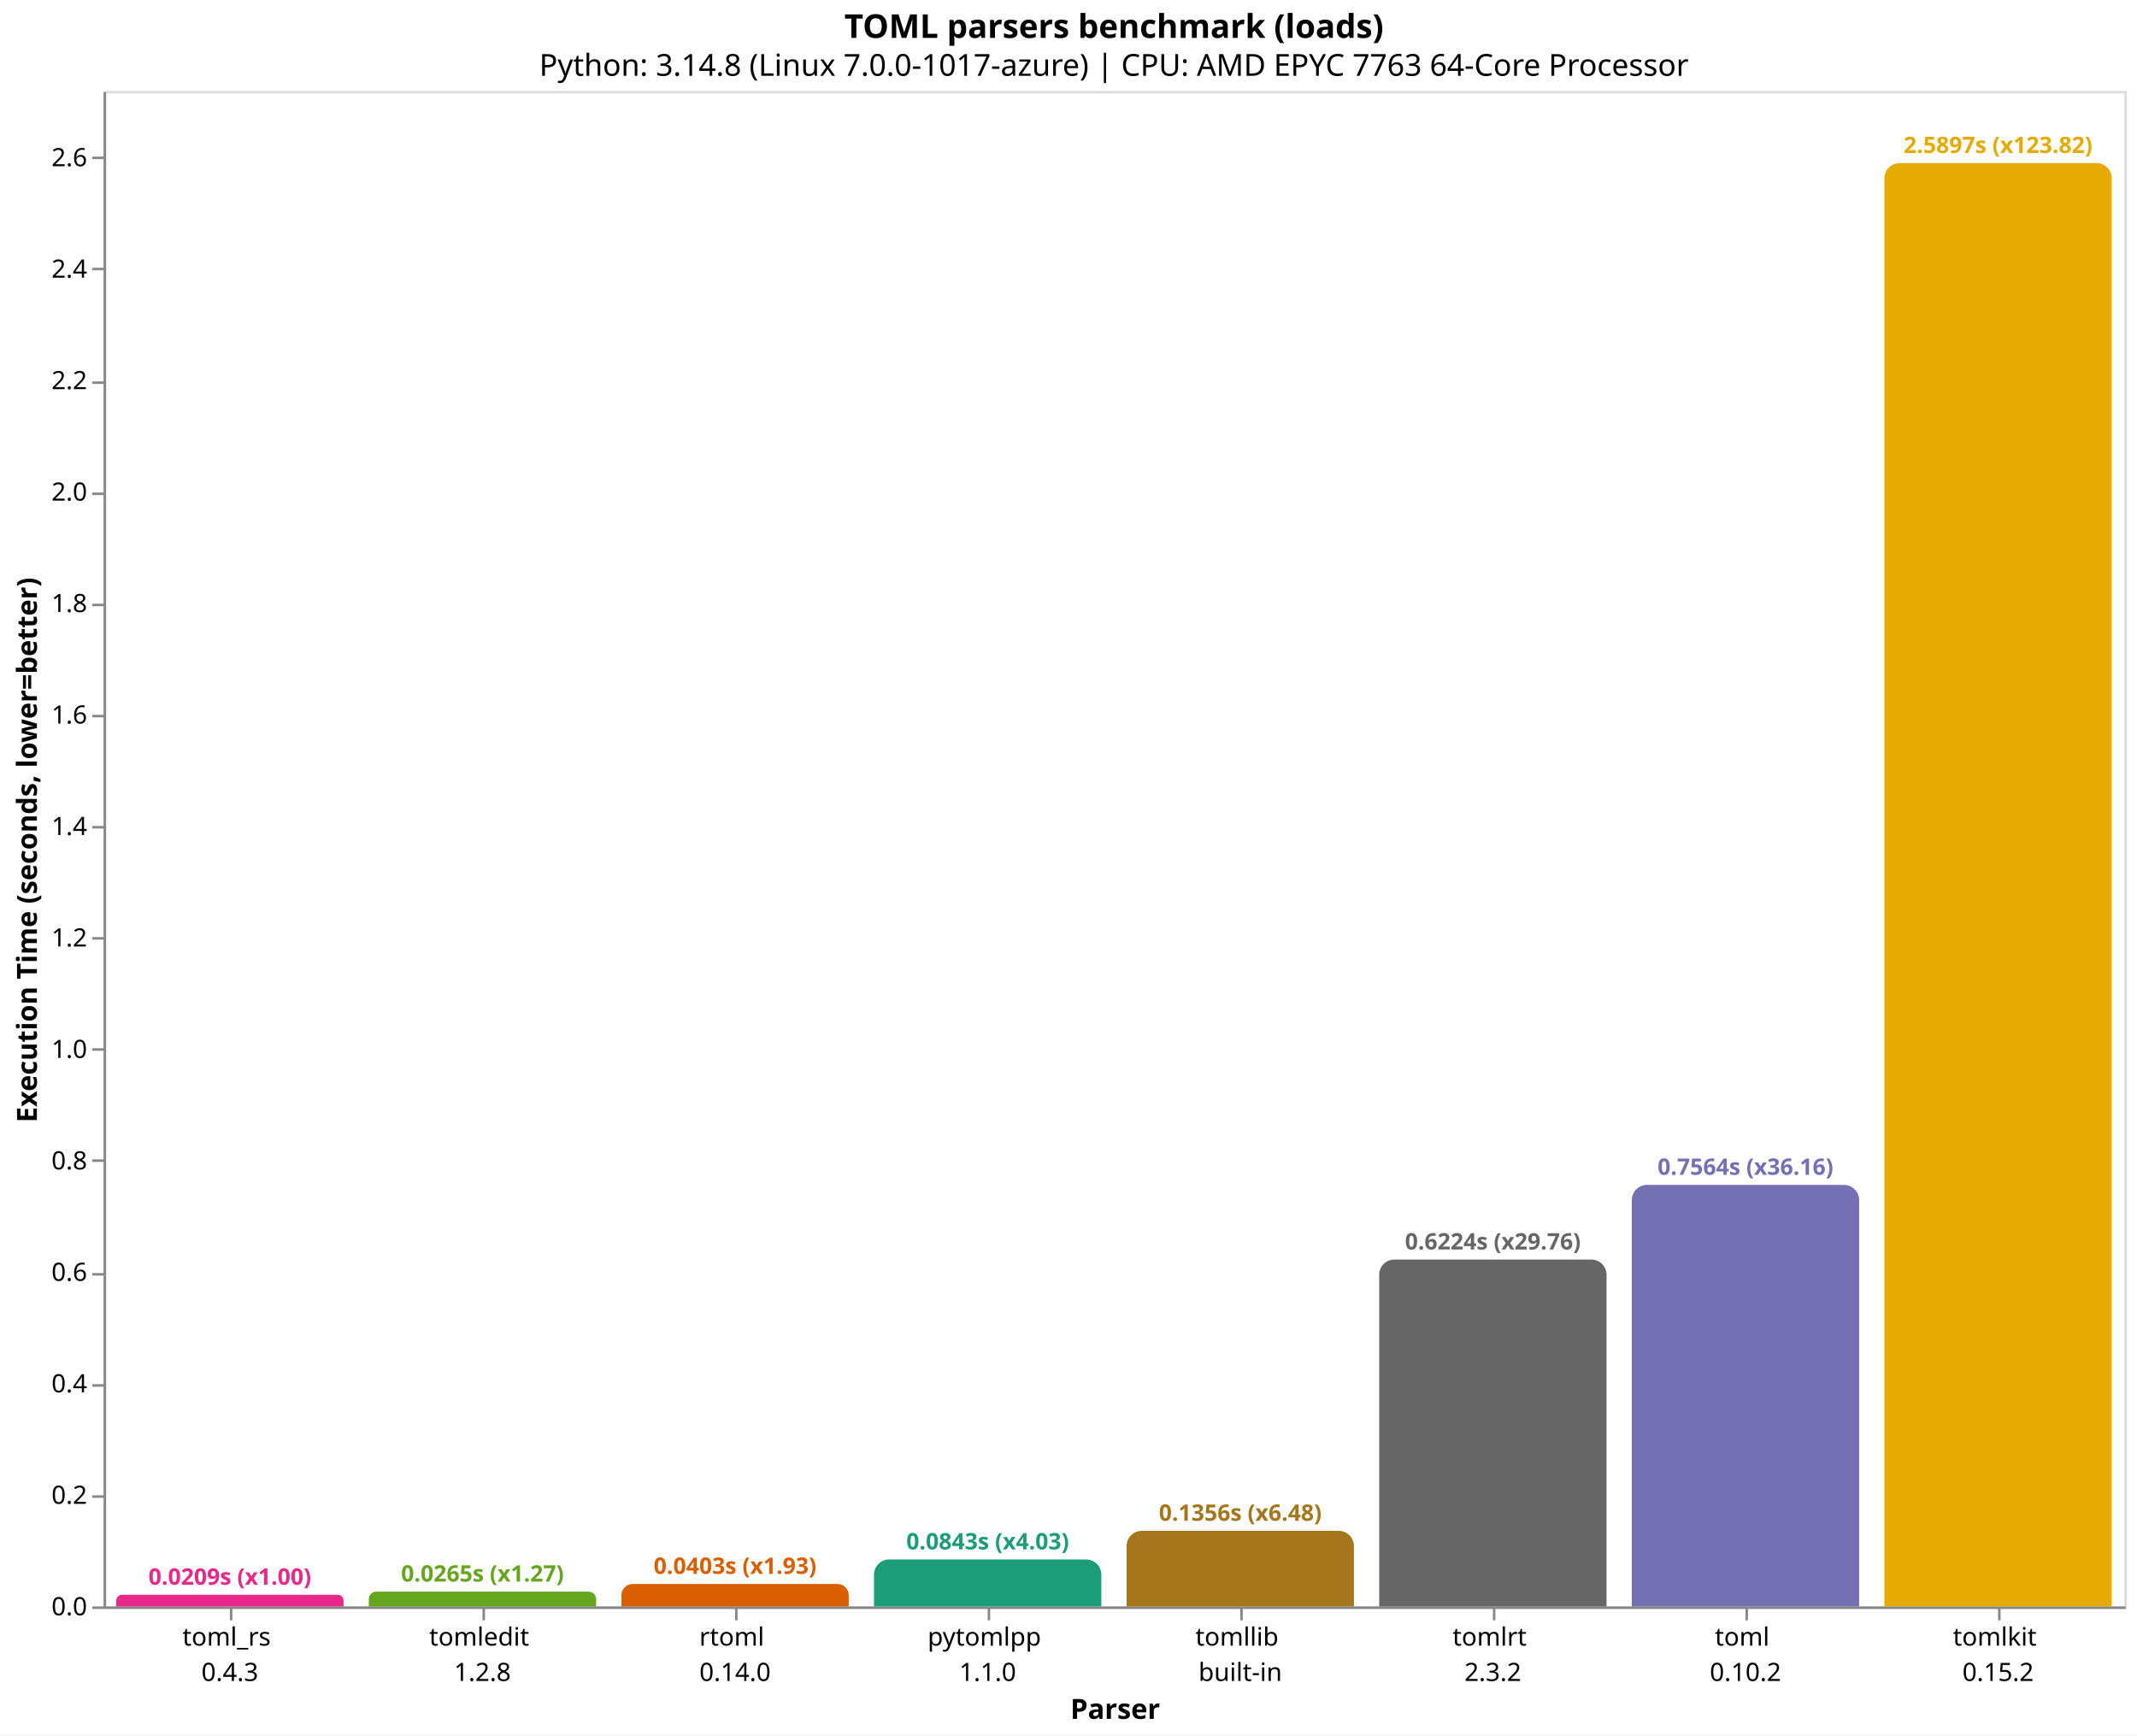
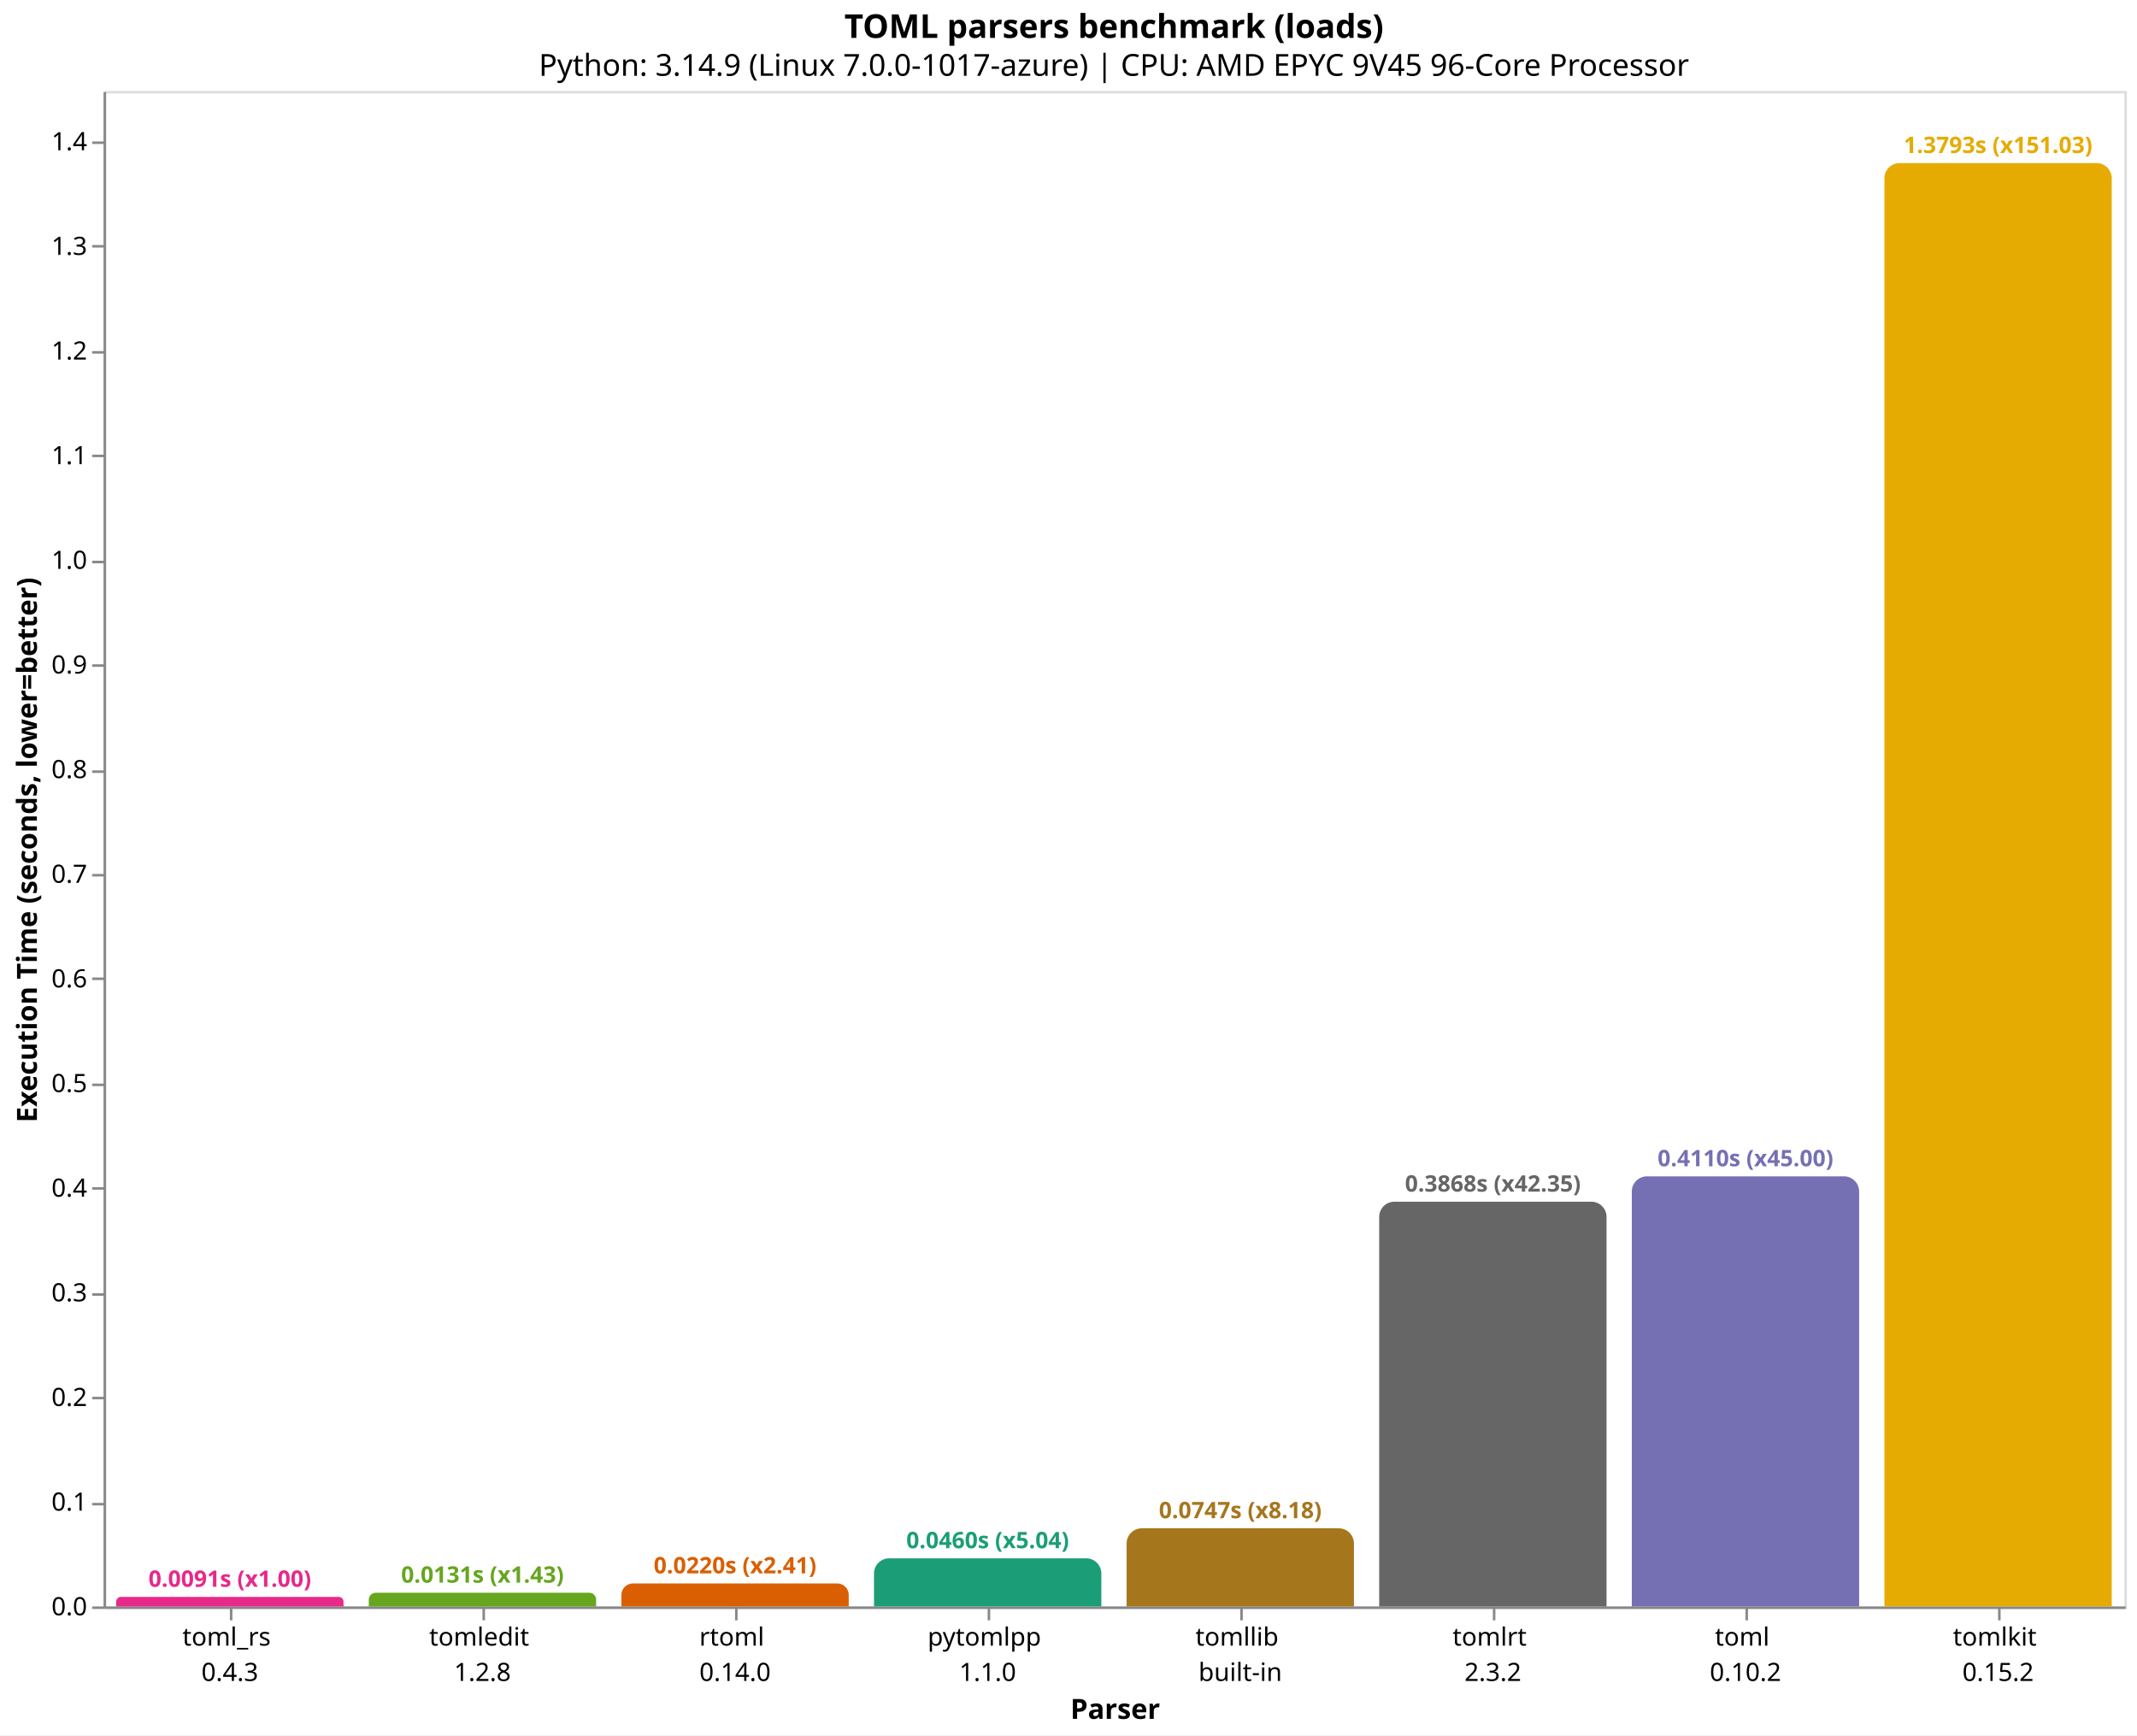
<svg xmlns="http://www.w3.org/2000/svg" version="1.1" class="marks" width="846" height="687" viewBox="0 0 846 687">
  <rect width="846" height="687" fill="white" />
  <g fill="none" stroke-miterlimit="10" transform="translate(41,36)">
    <g class="mark-group role-frame root" role="graphics-object" aria-roledescription="group mark container">
      <g transform="translate(0,0)">
        <path class="background" aria-hidden="true" d="M0.5,0.5h800v600h-800Z" stroke="#ddd" />
        <g>
          <g class="mark-group role-axis" role="graphics-symbol" aria-roledescription="axis" aria-label="X-axis titled 'Parser' for a discrete scale with 8 values: toml_rs&#10;0.4.3, tomledit&#10;1.2.8, rtoml&#10;0.14.0, pytomlpp&#10;1.1.0, tomllib&#10;built-in, ending with tomlkit&#10;0.15.2">
            <g transform="translate(0.5,600.5)">
              <path class="background" aria-hidden="true" d="M0,0h0v0h0Z" pointer-events="none" />
              <g>
                <g class="mark-rule role-axis-tick" pointer-events="none">
                  <line transform="translate(50,0)" x2="0" y2="5" stroke="#888" stroke-width="1" opacity="1" />
                  <line transform="translate(150,0)" x2="0" y2="5" stroke="#888" stroke-width="1" opacity="1" />
                  <line transform="translate(250,0)" x2="0" y2="5" stroke="#888" stroke-width="1" opacity="1" />
                  <line transform="translate(350,0)" x2="0" y2="5" stroke="#888" stroke-width="1" opacity="1" />
                  <line transform="translate(450,0)" x2="0" y2="5" stroke="#888" stroke-width="1" opacity="1" />
                  <line transform="translate(550,0)" x2="0" y2="5" stroke="#888" stroke-width="1" opacity="1" />
                  <line transform="translate(650,0)" x2="0" y2="5" stroke="#888" stroke-width="1" opacity="1" />
                  <line transform="translate(750,0)" x2="0" y2="5" stroke="#888" stroke-width="1" opacity="1" />
                </g>
                <g class="mark-text role-axis-label" pointer-events="none">
                  <text text-anchor="middle" transform="translate(49.5,15)" font-family="sans-serif" font-size="10px" fill="#000" opacity="1">
                    <tspan>toml_rs</tspan>
                    <tspan x="0" dy="14">0.4.3</tspan>
                  </text>
                  <text text-anchor="middle" transform="translate(149.5,15)" font-family="sans-serif" font-size="10px" fill="#000" opacity="1">
                    <tspan>tomledit</tspan>
                    <tspan x="0" dy="14">1.2.8</tspan>
                  </text>
                  <text text-anchor="middle" transform="translate(249.5,15)" font-family="sans-serif" font-size="10px" fill="#000" opacity="1">
                    <tspan>rtoml</tspan>
                    <tspan x="0" dy="14">0.14.0</tspan>
                  </text>
                  <text text-anchor="middle" transform="translate(349.5,15)" font-family="sans-serif" font-size="10px" fill="#000" opacity="1">
                    <tspan>pytomlpp</tspan>
                    <tspan x="0" dy="14">1.1.0</tspan>
                  </text>
                  <text text-anchor="middle" transform="translate(449.5,15)" font-family="sans-serif" font-size="10px" fill="#000" opacity="1">
                    <tspan>tomllib</tspan>
                    <tspan x="0" dy="14">built-in</tspan>
                  </text>
                  <text text-anchor="middle" transform="translate(549.5,15)" font-family="sans-serif" font-size="10px" fill="#000" opacity="1">
                    <tspan>tomlrt</tspan>
                    <tspan x="0" dy="14">2.3.2</tspan>
                  </text>
                  <text text-anchor="middle" transform="translate(649.5,15)" font-family="sans-serif" font-size="10px" fill="#000" opacity="1">
                    <tspan>toml</tspan>
                    <tspan x="0" dy="14">0.10.2</tspan>
                  </text>
                  <text text-anchor="middle" transform="translate(749.5,15)" font-family="sans-serif" font-size="10px" fill="#000" opacity="1">
                    <tspan>tomlkit</tspan>
                    <tspan x="0" dy="14">0.15.2</tspan>
                  </text>
                </g>
                <g class="mark-rule role-axis-domain" pointer-events="none">
                  <line transform="translate(0,0)" x2="800" y2="0" stroke="#888" stroke-width="1" opacity="1" />
                </g>
                <g class="mark-text role-axis-title" pointer-events="none">
                  <text text-anchor="middle" transform="translate(400,44)" font-family="sans-serif" font-size="11px" font-weight="bold" fill="#000" opacity="1">Parser</text>
                </g>
              </g>
              <path class="foreground" aria-hidden="true" d="" pointer-events="none" display="none" />
            </g>
          </g>
-           <g class="mark-group role-axis" role="graphics-symbol" aria-roledescription="axis" aria-label="Y-axis titled 'Execution Time (seconds, lower=better)' for a linear scale with values from 0.0 to 2.7">
+           <g class="mark-group role-axis" role="graphics-symbol" aria-roledescription="axis" aria-label="Y-axis titled 'Execution Time (seconds, lower=better)' for a linear scale with values from 0.0 to 1.4">
            <g transform="translate(0.5,0.5)">
              <path class="background" aria-hidden="true" d="M0,0h0v0h0Z" pointer-events="none" />
              <g>
                <g class="mark-rule role-axis-tick" pointer-events="none">
                  <line transform="translate(0,600)" x2="-5" y2="0" stroke="#888" stroke-width="1" opacity="1" />
-                   <line transform="translate(0,556)" x2="-5" y2="0" stroke="#888" stroke-width="1" opacity="1" />
-                   <line transform="translate(0,512)" x2="-5" y2="0" stroke="#888" stroke-width="1" opacity="1" />
-                   <line transform="translate(0,468)" x2="-5" y2="0" stroke="#888" stroke-width="1" opacity="1" />
-                   <line transform="translate(0,423)" x2="-5" y2="0" stroke="#888" stroke-width="1" opacity="1" />
-                   <line transform="translate(0,379)" x2="-5" y2="0" stroke="#888" stroke-width="1" opacity="1" />
-                   <line transform="translate(0,335)" x2="-5" y2="0" stroke="#888" stroke-width="1" opacity="1" />
-                   <line transform="translate(0,291)" x2="-5" y2="0" stroke="#888" stroke-width="1" opacity="1" />
-                   <line transform="translate(0,247)" x2="-5" y2="0" stroke="#888" stroke-width="1" opacity="1" />
-                   <line transform="translate(0,203)" x2="-5" y2="0" stroke="#888" stroke-width="1" opacity="1" />
-                   <line transform="translate(0,159)" x2="-5" y2="0" stroke="#888" stroke-width="1" opacity="1" />
-                   <line transform="translate(0,115)" x2="-5" y2="0" stroke="#888" stroke-width="1" opacity="1" />
-                   <line transform="translate(0,70)" x2="-5" y2="0" stroke="#888" stroke-width="1" opacity="1" />
-                   <line transform="translate(0,26)" x2="-5" y2="0" stroke="#888" stroke-width="1" opacity="1" />
+                   <line transform="translate(0,559)" x2="-5" y2="0" stroke="#888" stroke-width="1" opacity="1" />
+                   <line transform="translate(0,517)" x2="-5" y2="0" stroke="#888" stroke-width="1" opacity="1" />
+                   <line transform="translate(0,476)" x2="-5" y2="0" stroke="#888" stroke-width="1" opacity="1" />
+                   <line transform="translate(0,434)" x2="-5" y2="0" stroke="#888" stroke-width="1" opacity="1" />
+                   <line transform="translate(0,393)" x2="-5" y2="0" stroke="#888" stroke-width="1" opacity="1" />
+                   <line transform="translate(0,351)" x2="-5" y2="0" stroke="#888" stroke-width="1" opacity="1" />
+                   <line transform="translate(0,310)" x2="-5" y2="0" stroke="#888" stroke-width="1" opacity="1" />
+                   <line transform="translate(0,269)" x2="-5" y2="0" stroke="#888" stroke-width="1" opacity="1" />
+                   <line transform="translate(0,227)" x2="-5" y2="0" stroke="#888" stroke-width="1" opacity="1" />
+                   <line transform="translate(0,186)" x2="-5" y2="0" stroke="#888" stroke-width="1" opacity="1" />
+                   <line transform="translate(0,144)" x2="-5" y2="0" stroke="#888" stroke-width="1" opacity="1" />
+                   <line transform="translate(0,103)" x2="-5" y2="0" stroke="#888" stroke-width="1" opacity="1" />
+                   <line transform="translate(0,61)" x2="-5" y2="0" stroke="#888" stroke-width="1" opacity="1" />
+                   <line transform="translate(0,20)" x2="-5" y2="0" stroke="#888" stroke-width="1" opacity="1" />
                </g>
                <g class="mark-text role-axis-label" pointer-events="none">
                  <text text-anchor="end" transform="translate(-7,603)" font-family="sans-serif" font-size="10px" fill="#000" opacity="1">0.0</text>
-                   <text text-anchor="end" transform="translate(-7,558.8698)" font-family="sans-serif" font-size="10px" fill="#000" opacity="1">0.2</text>
-                   <text text-anchor="end" transform="translate(-7,514.7396)" font-family="sans-serif" font-size="10px" fill="#000" opacity="1">0.4</text>
-                   <text text-anchor="end" transform="translate(-7,470.6094)" font-family="sans-serif" font-size="10px" fill="#000" opacity="1">0.6</text>
-                   <text text-anchor="end" transform="translate(-7,426.4791)" font-family="sans-serif" font-size="10px" fill="#000" opacity="1">0.8</text>
-                   <text text-anchor="end" transform="translate(-7,382.3489)" font-family="sans-serif" font-size="10px" fill="#000" opacity="1">1.0</text>
-                   <text text-anchor="end" transform="translate(-7,338.2187)" font-family="sans-serif" font-size="10px" fill="#000" opacity="1">1.2</text>
-                   <text text-anchor="end" transform="translate(-7,294.0885)" font-family="sans-serif" font-size="10px" fill="#000" opacity="1">1.4</text>
-                   <text text-anchor="end" transform="translate(-7,249.9583)" font-family="sans-serif" font-size="10px" fill="#000" opacity="1">1.6</text>
-                   <text text-anchor="end" transform="translate(-7,205.8281)" font-family="sans-serif" font-size="10px" fill="#000" opacity="1">1.8</text>
-                   <text text-anchor="end" transform="translate(-7,161.6979)" font-family="sans-serif" font-size="10px" fill="#000" opacity="1">2.0</text>
-                   <text text-anchor="end" transform="translate(-7,117.5676)" font-family="sans-serif" font-size="10px" fill="#000" opacity="1">2.2</text>
-                   <text text-anchor="end" transform="translate(-7,73.43742)" font-family="sans-serif" font-size="10px" fill="#000" opacity="1">2.4</text>
-                   <text text-anchor="end" transform="translate(-7,29.30721)" font-family="sans-serif" font-size="10px" fill="#000" opacity="1">2.6</text>
+                   <text text-anchor="end" transform="translate(-7,561.5708)" font-family="sans-serif" font-size="10px" fill="#000" opacity="1">0.1</text>
+                   <text text-anchor="end" transform="translate(-7,520.1416)" font-family="sans-serif" font-size="10px" fill="#000" opacity="1">0.2</text>
+                   <text text-anchor="end" transform="translate(-7,478.7123)" font-family="sans-serif" font-size="10px" fill="#000" opacity="1">0.3</text>
+                   <text text-anchor="end" transform="translate(-7,437.2831)" font-family="sans-serif" font-size="10px" fill="#000" opacity="1">0.4</text>
+                   <text text-anchor="end" transform="translate(-7,395.8539)" font-family="sans-serif" font-size="10px" fill="#000" opacity="1">0.5</text>
+                   <text text-anchor="end" transform="translate(-7,354.4247)" font-family="sans-serif" font-size="10px" fill="#000" opacity="1">0.6</text>
+                   <text text-anchor="end" transform="translate(-7,312.9954)" font-family="sans-serif" font-size="10px" fill="#000" opacity="1">0.7</text>
+                   <text text-anchor="end" transform="translate(-7,271.5662)" font-family="sans-serif" font-size="10px" fill="#000" opacity="1">0.8</text>
+                   <text text-anchor="end" transform="translate(-7,230.137)" font-family="sans-serif" font-size="10px" fill="#000" opacity="1">0.9</text>
+                   <text text-anchor="end" transform="translate(-7,188.7078)" font-family="sans-serif" font-size="10px" fill="#000" opacity="1">1.0</text>
+                   <text text-anchor="end" transform="translate(-7,147.2785)" font-family="sans-serif" font-size="10px" fill="#000" opacity="1">1.1</text>
+                   <text text-anchor="end" transform="translate(-7,105.8493)" font-family="sans-serif" font-size="10px" fill="#000" opacity="1">1.2</text>
+                   <text text-anchor="end" transform="translate(-7,64.42008)" font-family="sans-serif" font-size="10px" fill="#000" opacity="1">1.3</text>
+                   <text text-anchor="end" transform="translate(-7,22.99086)" font-family="sans-serif" font-size="10px" fill="#000" opacity="1">1.4</text>
                </g>
                <g class="mark-rule role-axis-domain" pointer-events="none">
                  <line transform="translate(0,600)" x2="0" y2="-600" stroke="#888" stroke-width="1" opacity="1" />
                </g>
                <g class="mark-text role-axis-title" pointer-events="none">
                  <text text-anchor="middle" transform="translate(-24.90137,300) rotate(-90) translate(0,-2)" font-family="sans-serif" font-size="11px" font-weight="bold" fill="#000" opacity="1">Execution Time (seconds, lower=better)</text>
                </g>
              </g>
              <path class="foreground" aria-hidden="true" d="" pointer-events="none" display="none" />
            </g>
          </g>
          <g class="mark-group role-scope" role="graphics-object" aria-roledescription="group mark container">
-             <g transform="translate(5,595.3852)">
-               <path class="background" aria-hidden="true" d="M2.307,0L87.693,0C88.966,0,90,1.034,90,2.307L90,4.615C90,4.615,90,4.615,90,4.615L0,4.615C0,4.615,0,4.615,0,4.615L0,2.307C0,1.034,1.034,0,2.307,0Z" />
+             <g transform="translate(5,596.2164)">
+               <path class="background" aria-hidden="true" d="M1.892,0L88.108,0C89.152,0,90,0.848,90,1.892L90,3.784C90,3.784,90,3.784,90,3.784L0,3.784C0,3.784,0,3.784,0,3.784L0,1.892C0,0.848,0.848,0,1.892,0Z" />
              <g clip-path="url(#clip1)">
                <g class="mark-group role-scope" role="graphics-object" aria-roledescription="group mark container">
-                   <g transform="translate(0,-595.3852)">
-                     <path class="background" aria-hidden="true" d="M0,0h90v0h-90Z" />
-                     <g>
-                       <g class="mark-rect role-mark layer_0_marks" role="graphics-object" aria-roledescription="rect mark container">
-                         <path aria-label="Parser: toml_rs&#10;0.4.3; Execution Time (seconds, lower=better): 0.020914567; parser: toml_rs; Execution Time (s): 0.0209; Slowdown: 1.00" role="graphics-symbol" aria-roledescription="bar" d="M0,595.385h90v4.615h-90Z" fill="#e7298a" />
-                       </g>
-                     </g>
-                     <path class="foreground" aria-hidden="true" d="" display="none" />
-                   </g>
-                 </g>
-               </g>
-               <path class="foreground" aria-hidden="true" d="" display="none" />
-             </g>
-             <g transform="translate(105,594.1537)">
-               <path class="background" aria-hidden="true" d="M2.923,0L87.077,0C88.69,0,90,1.31,90,2.923L90,5.846C90,5.846,90,5.846,90,5.846L0,5.846C0,5.846,0,5.846,0,5.846L0,2.923C0,1.31,1.31,0,2.923,0Z" />
+                   <g transform="translate(0,-596.2164)">
+                     <path class="background" aria-hidden="true" d="M0,0h90v0h-90Z" />
+                     <g>
+                       <g class="mark-rect role-mark layer_0_marks" role="graphics-object" aria-roledescription="rect mark container">
+                         <path aria-label="Parser: toml_rs&#10;0.4.3; Execution Time (seconds, lower=better): 0.009132722; parser: toml_rs; Execution Time (s): 0.0091; Slowdown: 1.00" role="graphics-symbol" aria-roledescription="bar" d="M0,596.216h90v3.784h-90Z" fill="#e7298a" />
+                       </g>
+                     </g>
+                     <path class="foreground" aria-hidden="true" d="" display="none" />
+                   </g>
+                 </g>
+               </g>
+               <path class="foreground" aria-hidden="true" d="" display="none" />
+             </g>
+             <g transform="translate(105,594.5817)">
+               <path class="background" aria-hidden="true" d="M2.709,0L87.291,0C88.786,0,90,1.214,90,2.709L90,5.418C90,5.418,90,5.418,90,5.418L0,5.418C0,5.418,0,5.418,0,5.418L0,2.709C0,1.214,1.214,0,2.709,0Z" />
              <g clip-path="url(#clip2)">
                <g class="mark-group role-scope" role="graphics-object" aria-roledescription="group mark container">
-                   <g transform="translate(0,-594.1537)">
-                     <path class="background" aria-hidden="true" d="M0,0h90v0h-90Z" />
-                     <g>
-                       <g class="mark-rect role-mark layer_0_marks" role="graphics-object" aria-roledescription="rect mark container">
-                         <path aria-label="Parser: tomledit&#10;1.2.8; Execution Time (seconds, lower=better): 0.026495884; parser: tomledit; Execution Time (s): 0.0265; Slowdown: 1.27" role="graphics-symbol" aria-roledescription="bar" d="M0,594.154h90v5.846h-90Z" fill="#66a61e" />
-                       </g>
-                     </g>
-                     <path class="foreground" aria-hidden="true" d="" display="none" />
-                   </g>
-                 </g>
-               </g>
-               <path class="foreground" aria-hidden="true" d="" display="none" />
-             </g>
-             <g transform="translate(205,591.1012)">
-               <path class="background" aria-hidden="true" d="M4.449,0L85.551,0C88.006,0,90,1.994,90,4.449L90,8.899C90,8.899,90,8.899,90,8.899L0,8.899C0,8.899,0,8.899,0,8.899L0,4.449C0,1.994,1.994,0,4.449,0Z" />
+                   <g transform="translate(0,-594.5817)">
+                     <path class="background" aria-hidden="true" d="M0,0h90v0h-90Z" />
+                     <g>
+                       <g class="mark-rect role-mark layer_0_marks" role="graphics-object" aria-roledescription="rect mark container">
+                         <path aria-label="Parser: tomledit&#10;1.2.8; Execution Time (seconds, lower=better): 0.013078365; parser: tomledit; Execution Time (s): 0.0131; Slowdown: 1.43" role="graphics-symbol" aria-roledescription="bar" d="M0,594.582h90v5.418h-90Z" fill="#66a61e" />
+                       </g>
+                     </g>
+                     <path class="foreground" aria-hidden="true" d="" display="none" />
+                   </g>
+                 </g>
+               </g>
+               <path class="foreground" aria-hidden="true" d="" display="none" />
+             </g>
+             <g transform="translate(205,590.8956)">
+               <path class="background" aria-hidden="true" d="M4.552,0L85.448,0C87.96,0,90,2.04,90,4.552L90,9.104C90,9.104,90,9.104,90,9.104L0,9.104C0,9.104,0,9.104,0,9.104L0,4.552C0,2.04,2.04,0,4.552,0Z" />
              <g clip-path="url(#clip3)">
                <g class="mark-group role-scope" role="graphics-object" aria-roledescription="group mark container">
-                   <g transform="translate(0,-591.1012)">
-                     <path class="background" aria-hidden="true" d="M0,0h90v0h-90Z" />
-                     <g>
-                       <g class="mark-rect role-mark layer_0_marks" role="graphics-object" aria-roledescription="rect mark container">
-                         <path aria-label="Parser: rtoml&#10;0.14.0; Execution Time (seconds, lower=better): 0.040329588; parser: rtoml; Execution Time (s): 0.0403; Slowdown: 1.93" role="graphics-symbol" aria-roledescription="bar" d="M0,591.101h90v8.899h-90Z" fill="#d95f02" />
-                       </g>
-                     </g>
-                     <path class="foreground" aria-hidden="true" d="" display="none" />
-                   </g>
-                 </g>
-               </g>
-               <path class="foreground" aria-hidden="true" d="" display="none" />
-             </g>
-             <g transform="translate(305,581.4056)">
-               <path class="background" aria-hidden="true" d="M6,0L84,0C87.311,0,90,2.689,90,6L90,18.594C90,18.594,90,18.594,90,18.594L0,18.594C0,18.594,0,18.594,0,18.594L0,6C0,2.689,2.689,0,6,0Z" />
+                   <g transform="translate(0,-590.8956)">
+                     <path class="background" aria-hidden="true" d="M0,0h90v0h-90Z" />
+                     <g>
+                       <g class="mark-rect role-mark layer_0_marks" role="graphics-object" aria-roledescription="rect mark container">
+                         <path aria-label="Parser: rtoml&#10;0.14.0; Execution Time (seconds, lower=better): 0.021975703; parser: rtoml; Execution Time (s): 0.0220; Slowdown: 2.41" role="graphics-symbol" aria-roledescription="bar" d="M0,590.896h90v9.104h-90Z" fill="#d95f02" />
+                       </g>
+                     </g>
+                     <path class="foreground" aria-hidden="true" d="" display="none" />
+                   </g>
+                 </g>
+               </g>
+               <path class="foreground" aria-hidden="true" d="" display="none" />
+             </g>
+             <g transform="translate(305,580.9425)">
+               <path class="background" aria-hidden="true" d="M6,0L84,0C87.311,0,90,2.689,90,6L90,19.057C90,19.057,90,19.057,90,19.057L0,19.057C0,19.057,0,19.057,0,19.057L0,6C0,2.689,2.689,0,6,0Z" />
              <g clip-path="url(#clip4)">
                <g class="mark-group role-scope" role="graphics-object" aria-roledescription="group mark container">
-                   <g transform="translate(0,-581.4056)">
-                     <path class="background" aria-hidden="true" d="M0,0h90v0h-90Z" />
-                     <g>
-                       <g class="mark-rect role-mark layer_0_marks" role="graphics-object" aria-roledescription="rect mark container">
-                         <path aria-label="Parser: pytomlpp&#10;1.1.0; Execution Time (seconds, lower=better): 0.084270695; parser: pytomlpp; Execution Time (s): 0.0843; Slowdown: 4.03" role="graphics-symbol" aria-roledescription="bar" d="M0,581.406h90v18.594h-90Z" fill="#1b9e77" />
-                       </g>
-                     </g>
-                     <path class="foreground" aria-hidden="true" d="" display="none" />
-                   </g>
-                 </g>
-               </g>
-               <path class="foreground" aria-hidden="true" d="" display="none" />
-             </g>
-             <g transform="translate(405,570.0733)">
-               <path class="background" aria-hidden="true" d="M6,0L84,0C87.311,0,90,2.689,90,6L90,29.927C90,29.927,90,29.927,90,29.927L0,29.927C0,29.927,0,29.927,0,29.927L0,6C0,2.689,2.689,0,6,0Z" />
+                   <g transform="translate(0,-580.9425)">
+                     <path class="background" aria-hidden="true" d="M0,0h90v0h-90Z" />
+                     <g>
+                       <g class="mark-rect role-mark layer_0_marks" role="graphics-object" aria-roledescription="rect mark container">
+                         <path aria-label="Parser: pytomlpp&#10;1.1.0; Execution Time (seconds, lower=better): 0.046000061; parser: pytomlpp; Execution Time (s): 0.0460; Slowdown: 5.04" role="graphics-symbol" aria-roledescription="bar" d="M0,580.943h90v19.057h-90Z" fill="#1b9e77" />
+                       </g>
+                     </g>
+                     <path class="foreground" aria-hidden="true" d="" display="none" />
+                   </g>
+                 </g>
+               </g>
+               <path class="foreground" aria-hidden="true" d="" display="none" />
+             </g>
+             <g transform="translate(405,569.0643)">
+               <path class="background" aria-hidden="true" d="M6,0L84,0C87.311,0,90,2.689,90,6L90,30.936C90,30.936,90,30.936,90,30.936L0,30.936C0,30.936,0,30.936,0,30.936L0,6C0,2.689,2.689,0,6,0Z" />
              <g clip-path="url(#clip5)">
                <g class="mark-group role-scope" role="graphics-object" aria-roledescription="group mark container">
-                   <g transform="translate(0,-570.0733)">
-                     <path class="background" aria-hidden="true" d="M0,0h90v0h-90Z" />
-                     <g>
-                       <g class="mark-rect role-mark layer_0_marks" role="graphics-object" aria-roledescription="rect mark container">
-                         <path aria-label="Parser: tomllib&#10;built-in; Execution Time (seconds, lower=better): 0.135628945; parser: tomllib; Execution Time (s): 0.1356; Slowdown: 6.48" role="graphics-symbol" aria-roledescription="bar" d="M0,570.073h90v29.927h-90Z" fill="#a6761d" />
-                       </g>
-                     </g>
-                     <path class="foreground" aria-hidden="true" d="" display="none" />
-                   </g>
-                 </g>
-               </g>
-               <path class="foreground" aria-hidden="true" d="" display="none" />
-             </g>
-             <g transform="translate(505,462.6708)">
-               <path class="background" aria-hidden="true" d="M6,0L84,0C87.311,0,90,2.689,90,6L90,137.329C90,137.329,90,137.329,90,137.329L0,137.329C0,137.329,0,137.329,0,137.329L0,6C0,2.689,2.689,0,6,0Z" />
+                   <g transform="translate(0,-569.0643)">
+                     <path class="background" aria-hidden="true" d="M0,0h90v0h-90Z" />
+                     <g>
+                       <g class="mark-rect role-mark layer_0_marks" role="graphics-object" aria-roledescription="rect mark container">
+                         <path aria-label="Parser: tomllib&#10;built-in; Execution Time (seconds, lower=better): 0.074671086; parser: tomllib; Execution Time (s): 0.0747; Slowdown: 8.18" role="graphics-symbol" aria-roledescription="bar" d="M0,569.064h90v30.936h-90Z" fill="#a6761d" />
+                       </g>
+                     </g>
+                     <path class="foreground" aria-hidden="true" d="" display="none" />
+                   </g>
+                 </g>
+               </g>
+               <path class="foreground" aria-hidden="true" d="" display="none" />
+             </g>
+             <g transform="translate(505,439.7644)">
+               <path class="background" aria-hidden="true" d="M6,0L84,0C87.311,0,90,2.689,90,6L90,160.236C90,160.236,90,160.236,90,160.236L0,160.236C0,160.236,0,160.236,0,160.236L0,6C0,2.689,2.689,0,6,0Z" />
              <g clip-path="url(#clip6)">
                <g class="mark-group role-scope" role="graphics-object" aria-roledescription="group mark container">
-                   <g transform="translate(0,-462.6708)">
-                     <path class="background" aria-hidden="true" d="M0,0h90v0h-90Z" />
-                     <g>
-                       <g class="mark-rect role-mark layer_0_marks" role="graphics-object" aria-roledescription="rect mark container">
-                         <path aria-label="Parser: tomlrt&#10;2.3.2; Execution Time (seconds, lower=better): 0.622381856; parser: tomlrt; Execution Time (s): 0.6224; Slowdown: 29.76" role="graphics-symbol" aria-roledescription="bar" d="M0,462.671h90v137.329h-90Z" fill="#666666" />
-                       </g>
-                     </g>
-                     <path class="foreground" aria-hidden="true" d="" display="none" />
-                   </g>
-                 </g>
-               </g>
-               <path class="foreground" aria-hidden="true" d="" display="none" />
-             </g>
-             <g transform="translate(605,433.1101)">
-               <path class="background" aria-hidden="true" d="M6,0L84,0C87.311,0,90,2.689,90,6L90,166.89C90,166.89,90,166.89,90,166.89L0,166.89C0,166.89,0,166.89,0,166.89L0,6C0,2.689,2.689,0,6,0Z" />
+                   <g transform="translate(0,-439.7644)">
+                     <path class="background" aria-hidden="true" d="M0,0h90v0h-90Z" />
+                     <g>
+                       <g class="mark-rect role-mark layer_0_marks" role="graphics-object" aria-roledescription="rect mark container">
+                         <path aria-label="Parser: tomlrt&#10;2.3.2; Execution Time (seconds, lower=better): 0.386769408; parser: tomlrt; Execution Time (s): 0.3868; Slowdown: 42.35" role="graphics-symbol" aria-roledescription="bar" d="M0,439.764h90v160.236h-90Z" fill="#666666" />
+                       </g>
+                     </g>
+                     <path class="foreground" aria-hidden="true" d="" display="none" />
+                   </g>
+                 </g>
+               </g>
+               <path class="foreground" aria-hidden="true" d="" display="none" />
+             </g>
+             <g transform="translate(605,429.7249)">
+               <path class="background" aria-hidden="true" d="M6,0L84,0C87.311,0,90,2.689,90,6L90,170.275C90,170.275,90,170.275,90,170.275L0,170.275C0,170.275,0,170.275,0,170.275L0,6C0,2.689,2.689,0,6,0Z" />
              <g clip-path="url(#clip7)">
                <g class="mark-group role-scope" role="graphics-object" aria-roledescription="group mark container">
-                   <g transform="translate(0,-433.1101)">
-                     <path class="background" aria-hidden="true" d="M0,0h90v0h-90Z" />
-                     <g>
-                       <g class="mark-rect role-mark layer_0_marks" role="graphics-object" aria-roledescription="rect mark container">
-                         <path aria-label="Parser: toml&#10;0.10.2; Execution Time (seconds, lower=better): 0.756352191; parser: toml; Execution Time (s): 0.7564; Slowdown: 36.16" role="graphics-symbol" aria-roledescription="bar" d="M0,433.11h90v166.89h-90Z" fill="#7570b3" />
+                   <g transform="translate(0,-429.7249)">
+                     <path class="background" aria-hidden="true" d="M0,0h90v0h-90Z" />
+                     <g>
+                       <g class="mark-rect role-mark layer_0_marks" role="graphics-object" aria-roledescription="rect mark container">
+                         <path aria-label="Parser: toml&#10;0.10.2; Execution Time (seconds, lower=better): 0.41100229; parser: toml; Execution Time (s): 0.4110; Slowdown: 45.00" role="graphics-symbol" aria-roledescription="bar" d="M0,429.725h90v170.275h-90Z" fill="#7570b3" />
                      </g>
                    </g>
                    <path class="foreground" aria-hidden="true" d="" display="none" />
                  </g>
                </g>
              </g>
              <path class="foreground" aria-hidden="true" d="" display="none" />
            </g>
            <g transform="translate(705,28.57143)">
              <path class="background" aria-hidden="true" d="M6,0L84,0C87.311,0,90,2.689,90,6L90,571.429C90,571.429,90,571.429,90,571.429L0,571.429C0,571.429,0,571.429,0,571.429L0,6C0,2.689,2.689,0,6,0Z" />
              <g clip-path="url(#clip8)">
                <g class="mark-group role-scope" role="graphics-object" aria-roledescription="group mark container">
                  <g transform="translate(0,-28.57143)">
                    <path class="background" aria-hidden="true" d="M0,0h90v0h-90Z" />
                    <g>
                      <g class="mark-rect role-mark layer_0_marks" role="graphics-object" aria-roledescription="rect mark container">
-                         <path aria-label="Parser: tomlkit&#10;0.15.2; Execution Time (seconds, lower=better): 2.589738449; parser: tomlkit; Execution Time (s): 2.5897; Slowdown: 123.82" role="graphics-symbol" aria-roledescription="bar" d="M0,28.571h90v571.429h-90Z" fill="#e6ab02" />
+                         <path aria-label="Parser: tomlkit&#10;0.15.2; Execution Time (seconds, lower=better): 1.379288607; parser: tomlkit; Execution Time (s): 1.3793; Slowdown: 151.03" role="graphics-symbol" aria-roledescription="bar" d="M0,28.571h90v571.429h-90Z" fill="#e6ab02" />
                      </g>
                    </g>
                    <path class="foreground" aria-hidden="true" d="" display="none" />
                  </g>
                </g>
              </g>
              <path class="foreground" aria-hidden="true" d="" display="none" />
            </g>
          </g>
          <g class="mark-text role-mark layer_1_marks" role="graphics-object" aria-roledescription="text mark container">
-             <text aria-label="Parser: toml_rs&#10;0.4.3; Execution Time (seconds, lower=better): 0.020914567; parser: toml_rs; label: 0.0209s (x1.00); Execution Time (s): 0.0209; Slowdown: 1.00" role="graphics-symbol" aria-roledescription="text mark" text-anchor="middle" transform="translate(50,591.3852)" font-family="sans-serif" font-size="9px" font-weight="bold" fill="#e7298a">0.0209s (x1.00)</text>
-             <text aria-label="Parser: tomledit&#10;1.2.8; Execution Time (seconds, lower=better): 0.026495884; parser: tomledit; label: 0.0265s (x1.27); Execution Time (s): 0.0265; Slowdown: 1.27" role="graphics-symbol" aria-roledescription="text mark" text-anchor="middle" transform="translate(150,590.1537)" font-family="sans-serif" font-size="9px" font-weight="bold" fill="#66a61e">0.0265s (x1.27)</text>
-             <text aria-label="Parser: rtoml&#10;0.14.0; Execution Time (seconds, lower=better): 0.040329588; parser: rtoml; label: 0.0403s (x1.93); Execution Time (s): 0.0403; Slowdown: 1.93" role="graphics-symbol" aria-roledescription="text mark" text-anchor="middle" transform="translate(250,587.1012)" font-family="sans-serif" font-size="9px" font-weight="bold" fill="#d95f02">0.0403s (x1.93)</text>
-             <text aria-label="Parser: pytomlpp&#10;1.1.0; Execution Time (seconds, lower=better): 0.084270695; parser: pytomlpp; label: 0.0843s (x4.03); Execution Time (s): 0.0843; Slowdown: 4.03" role="graphics-symbol" aria-roledescription="text mark" text-anchor="middle" transform="translate(350,577.4056)" font-family="sans-serif" font-size="9px" font-weight="bold" fill="#1b9e77">0.0843s (x4.03)</text>
-             <text aria-label="Parser: tomllib&#10;built-in; Execution Time (seconds, lower=better): 0.135628945; parser: tomllib; label: 0.1356s (x6.48); Execution Time (s): 0.1356; Slowdown: 6.48" role="graphics-symbol" aria-roledescription="text mark" text-anchor="middle" transform="translate(450,566.0733)" font-family="sans-serif" font-size="9px" font-weight="bold" fill="#a6761d">0.1356s (x6.48)</text>
-             <text aria-label="Parser: tomlrt&#10;2.3.2; Execution Time (seconds, lower=better): 0.622381856; parser: tomlrt; label: 0.6224s (x29.76); Execution Time (s): 0.6224; Slowdown: 29.76" role="graphics-symbol" aria-roledescription="text mark" text-anchor="middle" transform="translate(550,458.6708)" font-family="sans-serif" font-size="9px" font-weight="bold" fill="#666666">0.6224s (x29.76)</text>
-             <text aria-label="Parser: toml&#10;0.10.2; Execution Time (seconds, lower=better): 0.756352191; parser: toml; label: 0.7564s (x36.16); Execution Time (s): 0.7564; Slowdown: 36.16" role="graphics-symbol" aria-roledescription="text mark" text-anchor="middle" transform="translate(650,429.1101)" font-family="sans-serif" font-size="9px" font-weight="bold" fill="#7570b3">0.7564s (x36.16)</text>
-             <text aria-label="Parser: tomlkit&#10;0.15.2; Execution Time (seconds, lower=better): 2.589738449; parser: tomlkit; label: 2.5897s (x123.82); Execution Time (s): 2.5897; Slowdown: 123.82" role="graphics-symbol" aria-roledescription="text mark" text-anchor="middle" transform="translate(750,24.57143)" font-family="sans-serif" font-size="9px" font-weight="bold" fill="#e6ab02">2.5897s (x123.82)</text>
+             <text aria-label="Parser: toml_rs&#10;0.4.3; Execution Time (seconds, lower=better): 0.009132722; parser: toml_rs; label: 0.0091s (x1.00); Execution Time (s): 0.0091; Slowdown: 1.00" role="graphics-symbol" aria-roledescription="text mark" text-anchor="middle" transform="translate(50,592.2164)" font-family="sans-serif" font-size="9px" font-weight="bold" fill="#e7298a">0.0091s (x1.00)</text>
+             <text aria-label="Parser: tomledit&#10;1.2.8; Execution Time (seconds, lower=better): 0.013078365; parser: tomledit; label: 0.0131s (x1.43); Execution Time (s): 0.0131; Slowdown: 1.43" role="graphics-symbol" aria-roledescription="text mark" text-anchor="middle" transform="translate(150,590.5817)" font-family="sans-serif" font-size="9px" font-weight="bold" fill="#66a61e">0.0131s (x1.43)</text>
+             <text aria-label="Parser: rtoml&#10;0.14.0; Execution Time (seconds, lower=better): 0.021975703; parser: rtoml; label: 0.0220s (x2.41); Execution Time (s): 0.0220; Slowdown: 2.41" role="graphics-symbol" aria-roledescription="text mark" text-anchor="middle" transform="translate(250,586.8956)" font-family="sans-serif" font-size="9px" font-weight="bold" fill="#d95f02">0.0220s (x2.41)</text>
+             <text aria-label="Parser: pytomlpp&#10;1.1.0; Execution Time (seconds, lower=better): 0.046000061; parser: pytomlpp; label: 0.0460s (x5.04); Execution Time (s): 0.0460; Slowdown: 5.04" role="graphics-symbol" aria-roledescription="text mark" text-anchor="middle" transform="translate(350,576.9425)" font-family="sans-serif" font-size="9px" font-weight="bold" fill="#1b9e77">0.0460s (x5.04)</text>
+             <text aria-label="Parser: tomllib&#10;built-in; Execution Time (seconds, lower=better): 0.074671086; parser: tomllib; label: 0.0747s (x8.18); Execution Time (s): 0.0747; Slowdown: 8.18" role="graphics-symbol" aria-roledescription="text mark" text-anchor="middle" transform="translate(450,565.0643)" font-family="sans-serif" font-size="9px" font-weight="bold" fill="#a6761d">0.0747s (x8.18)</text>
+             <text aria-label="Parser: tomlrt&#10;2.3.2; Execution Time (seconds, lower=better): 0.386769408; parser: tomlrt; label: 0.3868s (x42.35); Execution Time (s): 0.3868; Slowdown: 42.35" role="graphics-symbol" aria-roledescription="text mark" text-anchor="middle" transform="translate(550,435.7644)" font-family="sans-serif" font-size="9px" font-weight="bold" fill="#666666">0.3868s (x42.35)</text>
+             <text aria-label="Parser: toml&#10;0.10.2; Execution Time (seconds, lower=better): 0.41100229; parser: toml; label: 0.4110s (x45.00); Execution Time (s): 0.4110; Slowdown: 45.00" role="graphics-symbol" aria-roledescription="text mark" text-anchor="middle" transform="translate(650,425.7249)" font-family="sans-serif" font-size="9px" font-weight="bold" fill="#7570b3">0.4110s (x45.00)</text>
+             <text aria-label="Parser: tomlkit&#10;0.15.2; Execution Time (seconds, lower=better): 1.379288607; parser: tomlkit; label: 1.3793s (x151.03); Execution Time (s): 1.3793; Slowdown: 151.03" role="graphics-symbol" aria-roledescription="text mark" text-anchor="middle" transform="translate(750,24.57143)" font-family="sans-serif" font-size="9px" font-weight="bold" fill="#e6ab02">1.3793s (x151.03)</text>
          </g>
          <g class="mark-group role-title">
            <g transform="translate(400,-31)">
              <path class="background" aria-hidden="true" d="M0,0h0v0h0Z" pointer-events="none" />
              <g>
                <g class="mark-text role-title-text" role="graphics-symbol" aria-roledescription="title" aria-label="Title text 'TOML parsers benchmark (loads)'" pointer-events="none">
                  <text text-anchor="middle" transform="translate(0,10)" font-family="sans-serif" font-size="13px" font-weight="bold" fill="#000" opacity="1">TOML parsers benchmark (loads)</text>
                </g>
-                 <g class="mark-text role-title-subtitle" role="graphics-symbol" aria-roledescription="subtitle" aria-label="Subtitle text 'Python: 3.14.8 (Linux 7.0.0-1017-azure) | CPU: AMD EPYC 7763 64-Core Processor'" pointer-events="none">
-                   <text text-anchor="middle" transform="translate(0,25)" font-family="sans-serif" font-size="12px" fill="#000" opacity="1">Python: 3.14.8 (Linux 7.0.0-1017-azure) | CPU: AMD EPYC 7763 64-Core Processor</text>
+                 <g class="mark-text role-title-subtitle" role="graphics-symbol" aria-roledescription="subtitle" aria-label="Subtitle text 'Python: 3.14.9 (Linux 7.0.0-1017-azure) | CPU: AMD EPYC 9V45 96-Core Processor'" pointer-events="none">
+                   <text text-anchor="middle" transform="translate(0,25)" font-family="sans-serif" font-size="12px" fill="#000" opacity="1">Python: 3.14.9 (Linux 7.0.0-1017-azure) | CPU: AMD EPYC 9V45 96-Core Processor</text>
                </g>
              </g>
              <path class="foreground" aria-hidden="true" d="" pointer-events="none" display="none" />
            </g>
          </g>
        </g>
        <path class="foreground" aria-hidden="true" d="" display="none" />
      </g>
    </g>
  </g>
  <defs>
    <clipPath id="clip1">
-       <path d="M2.307,0L87.693,0C88.966,0,90,1.034,90,2.307L90,4.615C90,4.615,90,4.615,90,4.615L0,4.615C0,4.615,0,4.615,0,4.615L0,2.307C0,1.034,1.034,0,2.307,0Z" />
+       <path d="M1.892,0L88.108,0C89.152,0,90,0.848,90,1.892L90,3.784C90,3.784,90,3.784,90,3.784L0,3.784C0,3.784,0,3.784,0,3.784L0,1.892C0,0.848,0.848,0,1.892,0Z" />
    </clipPath>
    <clipPath id="clip2">
-       <path d="M2.923,0L87.077,0C88.69,0,90,1.31,90,2.923L90,5.846C90,5.846,90,5.846,90,5.846L0,5.846C0,5.846,0,5.846,0,5.846L0,2.923C0,1.31,1.31,0,2.923,0Z" />
+       <path d="M2.709,0L87.291,0C88.786,0,90,1.214,90,2.709L90,5.418C90,5.418,90,5.418,90,5.418L0,5.418C0,5.418,0,5.418,0,5.418L0,2.709C0,1.214,1.214,0,2.709,0Z" />
    </clipPath>
    <clipPath id="clip3">
-       <path d="M4.449,0L85.551,0C88.006,0,90,1.994,90,4.449L90,8.899C90,8.899,90,8.899,90,8.899L0,8.899C0,8.899,0,8.899,0,8.899L0,4.449C0,1.994,1.994,0,4.449,0Z" />
+       <path d="M4.552,0L85.448,0C87.96,0,90,2.04,90,4.552L90,9.104C90,9.104,90,9.104,90,9.104L0,9.104C0,9.104,0,9.104,0,9.104L0,4.552C0,2.04,2.04,0,4.552,0Z" />
    </clipPath>
    <clipPath id="clip4">
-       <path d="M6,0L84,0C87.311,0,90,2.689,90,6L90,18.594C90,18.594,90,18.594,90,18.594L0,18.594C0,18.594,0,18.594,0,18.594L0,6C0,2.689,2.689,0,6,0Z" />
+       <path d="M6,0L84,0C87.311,0,90,2.689,90,6L90,19.057C90,19.057,90,19.057,90,19.057L0,19.057C0,19.057,0,19.057,0,19.057L0,6C0,2.689,2.689,0,6,0Z" />
    </clipPath>
    <clipPath id="clip5">
-       <path d="M6,0L84,0C87.311,0,90,2.689,90,6L90,29.927C90,29.927,90,29.927,90,29.927L0,29.927C0,29.927,0,29.927,0,29.927L0,6C0,2.689,2.689,0,6,0Z" />
+       <path d="M6,0L84,0C87.311,0,90,2.689,90,6L90,30.936C90,30.936,90,30.936,90,30.936L0,30.936C0,30.936,0,30.936,0,30.936L0,6C0,2.689,2.689,0,6,0Z" />
    </clipPath>
    <clipPath id="clip6">
-       <path d="M6,0L84,0C87.311,0,90,2.689,90,6L90,137.329C90,137.329,90,137.329,90,137.329L0,137.329C0,137.329,0,137.329,0,137.329L0,6C0,2.689,2.689,0,6,0Z" />
+       <path d="M6,0L84,0C87.311,0,90,2.689,90,6L90,160.236C90,160.236,90,160.236,90,160.236L0,160.236C0,160.236,0,160.236,0,160.236L0,6C0,2.689,2.689,0,6,0Z" />
    </clipPath>
    <clipPath id="clip7">
-       <path d="M6,0L84,0C87.311,0,90,2.689,90,6L90,166.89C90,166.89,90,166.89,90,166.89L0,166.89C0,166.89,0,166.89,0,166.89L0,6C0,2.689,2.689,0,6,0Z" />
+       <path d="M6,0L84,0C87.311,0,90,2.689,90,6L90,170.275C90,170.275,90,170.275,90,170.275L0,170.275C0,170.275,0,170.275,0,170.275L0,6C0,2.689,2.689,0,6,0Z" />
    </clipPath>
    <clipPath id="clip8">
      <path d="M6,0L84,0C87.311,0,90,2.689,90,6L90,571.429C90,571.429,90,571.429,90,571.429L0,571.429C0,571.429,0,571.429,0,571.429L0,6C0,2.689,2.689,0,6,0Z" />
    </clipPath>
  </defs>
</svg>
